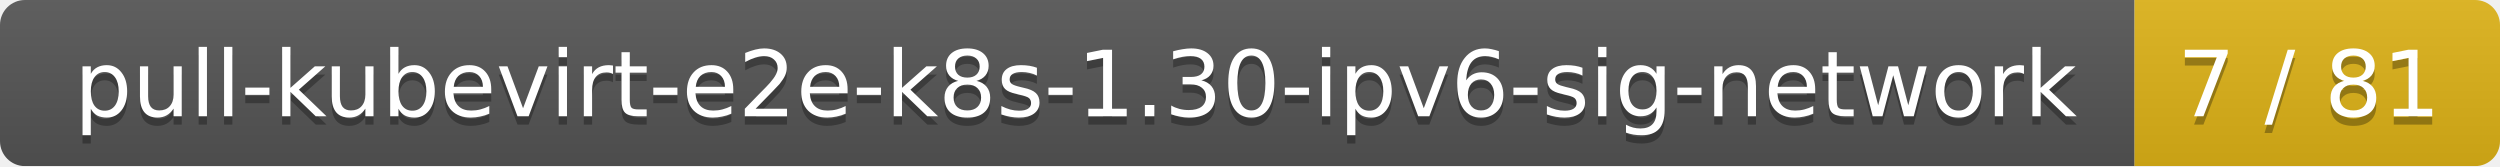
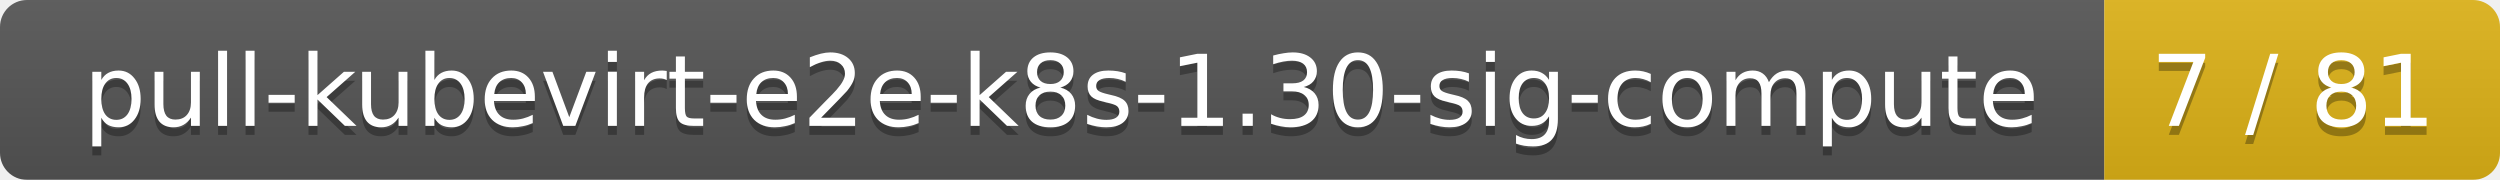
- <svg xmlns="http://www.w3.org/2000/svg" width="301" height="20">
+ <svg xmlns="http://www.w3.org/2000/svg" width="278" height="20">
  <linearGradient id="smooth" x2="0" y2="100%">
    <stop offset="0" stop-color="#bbb" stop-opacity=".1" />
    <stop offset="1" stop-opacity=".1" />
  </linearGradient>
  <mask id="round">
-     <rect width="301" height="20" rx="3" fill="#fff" />
+     <rect width="278" height="20" rx="3" fill="#fff" />
  </mask>
  <g mask="url(#round)">
-     <rect width="257" height="20" fill="#555" />
-     <rect x="257" width="44" height="20" fill="#dfb317" />
-     <rect width="301" height="20" fill="url(#smooth)" />
+     <rect width="234" height="20" fill="#555" />
+     <rect x="234" width="44" height="20" fill="#dfb317" />
+     <rect width="278" height="20" fill="url(#smooth)" />
  </g>
  <g fill="#fff" text-anchor="middle" font-family="DejaVu Sans,Verdana,Geneva,sans-serif" font-size="11">
-     <text x="129.5" y="15" fill="#010101" fill-opacity=".3">pull-kubevirt-e2e-k8s-1.30-ipv6-sig-network</text>
-     <text x="129.5" y="14">pull-kubevirt-e2e-k8s-1.30-ipv6-sig-network</text>
-     <text x="278" y="15" fill="#010101" fill-opacity=".3">7 / 81</text>
-     <text x="278" y="14">7 / 81</text>
+     <text x="118" y="15" fill="#010101" fill-opacity=".3">pull-kubevirt-e2e-k8s-1.30-sig-compute</text>
+     <text x="118" y="14">pull-kubevirt-e2e-k8s-1.30-sig-compute</text>
+     <text x="255" y="15" fill="#010101" fill-opacity=".3">7 / 81</text>
+     <text x="255" y="14">7 / 81</text>
  </g>
</svg>
